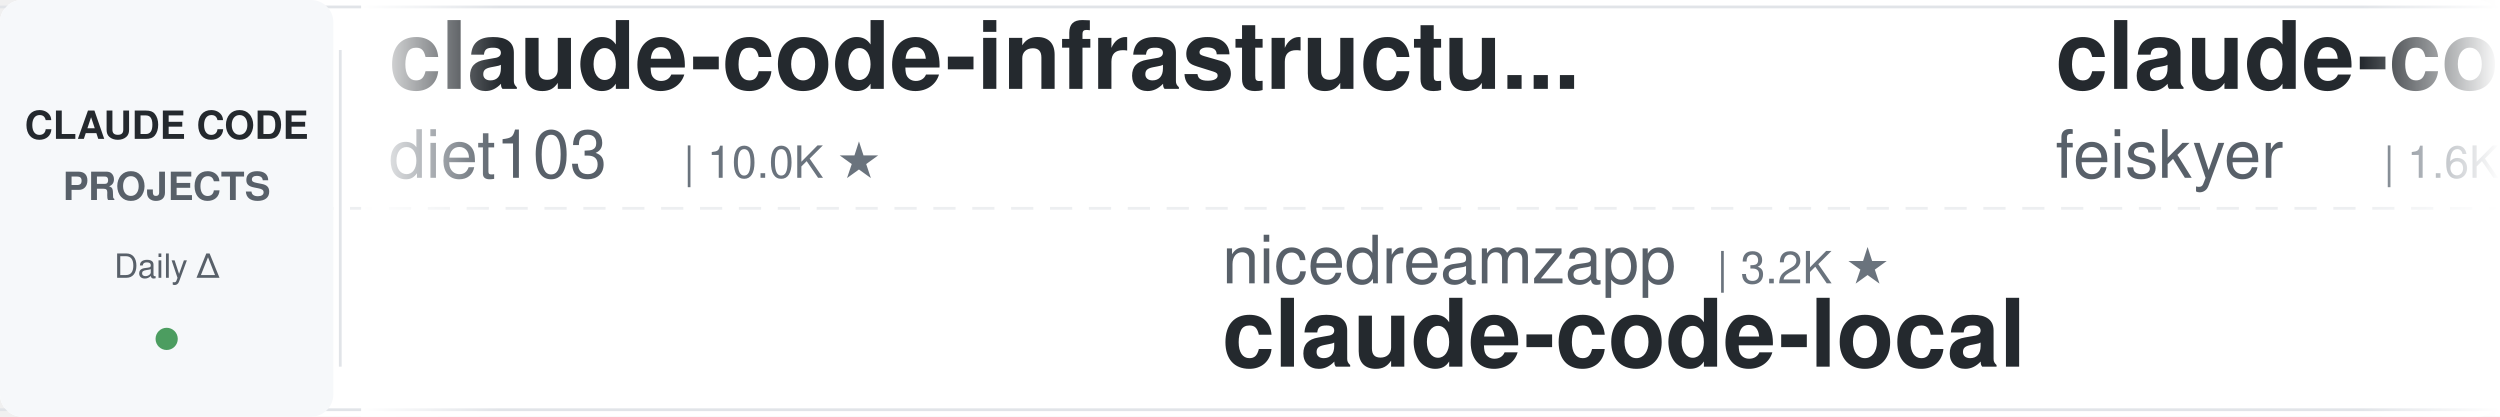
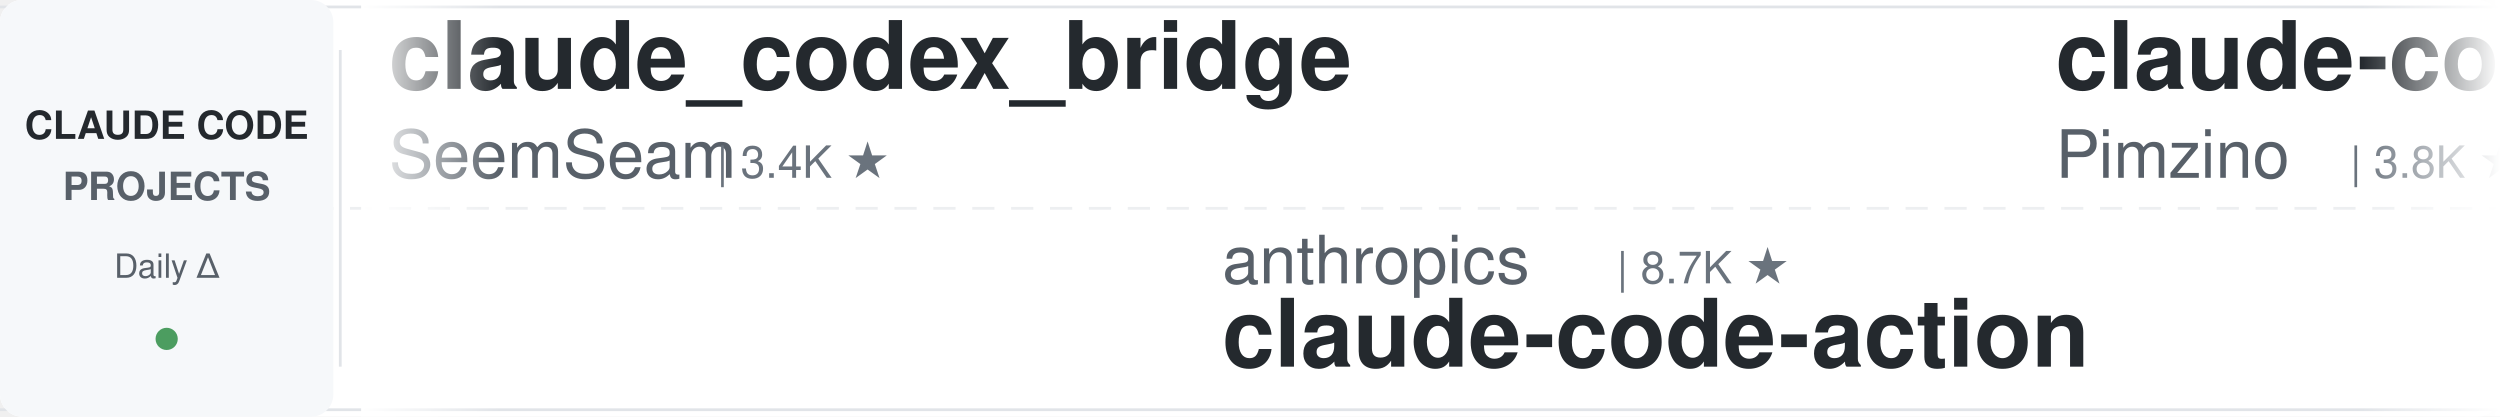
<svg xmlns="http://www.w3.org/2000/svg" width="900" height="150">
  <defs>
    <linearGradient id="leftFade" x1="0%" y1="0%" x2="100%" y2="0%">
      <stop offset="0%" style="stop-color:#ffffff;stop-opacity:1" />
      <stop offset="100%" style="stop-color:#ffffff;stop-opacity:0" />
    </linearGradient>
    <linearGradient id="rightFade" x1="0%" y1="0%" x2="100%" y2="0%">
      <stop offset="0%" style="stop-color:#ffffff;stop-opacity:0" />
      <stop offset="100%" style="stop-color:#ffffff;stop-opacity:1" />
    </linearGradient>
  </defs>
  <rect width="900" height="150" fill="#ffffff" rx="8" />
  <rect x="0" y="2" width="900" height="1" fill="#e1e4e8" />
  <rect x="0" y="147" width="900" height="1" fill="#e1e4e8" />
  <line x1="0" y1="75" x2="900" y2="75" stroke="#e1e4e8" stroke-width="1" stroke-dasharray="8 6" opacity="0.6" />
  <rect x="0" y="0" width="120" height="150" fill="#f6f8fa" rx="8" />
  <text x="60" y="50" font-family="-apple-system, BlinkMacSystemFont, 'Segoe UI', Helvetica, Arial, sans-serif" font-size="14" font-weight="600" fill="#24292e" text-anchor="middle">CLAUDE CODE</text>
  <text x="60" y="72" font-family="-apple-system, BlinkMacSystemFont, 'Segoe UI', Helvetica, Arial, sans-serif" font-size="14" font-weight="600" fill="#586069" text-anchor="middle">PROJECTS</text>
  <text x="60" y="100" font-family="-apple-system, BlinkMacSystemFont, 'Segoe UI', Helvetica, Arial, sans-serif" font-size="12" font-weight="500" fill="#586069" text-anchor="middle">Daily Δ</text>
  <circle cx="60" cy="122" r="4" fill="#22863a" opacity="0.8" />
  <rect x="122" y="18" width="1" height="114" fill="#e1e4e8" />
  <clipPath id="tickerClip">
    <rect x="130" y="0" width="770" height="150" />
  </clipPath>
  <g clip-path="url(#tickerClip)">
    <g id="tickerItems">
      <animateTransform attributeName="transform" attributeType="XML" type="translate" from="0 0" to="-3000 0" dur="54s" repeatCount="indefinite" />
      <g transform="translate(0, 0)">
-         <text x="140" y="32" font-family="-apple-system, BlinkMacSystemFont, 'Segoe UI', Helvetica, Arial, sans-serif" font-size="34" font-weight="600" fill="#24292e">claude-code-infrastructu...</text>
-         <text x="140" y="64" font-family="-apple-system, BlinkMacSystemFont, 'Segoe UI', Helvetica, Arial, sans-serif" font-size="24" font-weight="400" fill="#586069">diet103</text>
-         <text x="246" y="64" font-family="-apple-system, BlinkMacSystemFont, 'Segoe UI', Helvetica, Arial, sans-serif" font-size="16" font-weight="500" fill="#6a737d">| 10.0K ★</text>
+         <text x="140" y="32" font-family="-apple-system, BlinkMacSystemFont, 'Segoe UI', Helvetica, Arial, sans-serif" font-size="34" font-weight="600" fill="#24292e">claude_codex_bridge</text>
+         <text x="140" y="64" font-family="-apple-system, BlinkMacSystemFont, 'Segoe UI', Helvetica, Arial, sans-serif" font-size="24" font-weight="400" fill="#586069">SeemSeam</text>
+         <text x="258" y="64" font-family="-apple-system, BlinkMacSystemFont, 'Segoe UI', Helvetica, Arial, sans-serif" font-size="16" font-weight="500" fill="#6a737d">| 3.4K ★</text>
      </g>
      <g transform="translate(300, 0)">
-         <text x="140" y="102" font-family="-apple-system, BlinkMacSystemFont, 'Segoe UI', Helvetica, Arial, sans-serif" font-size="24" font-weight="400" fill="#586069">nicedreamzapp</text>
-         <text x="318" y="102" font-family="-apple-system, BlinkMacSystemFont, 'Segoe UI', Helvetica, Arial, sans-serif" font-size="16" font-weight="500" fill="#6a737d">| 3.2K ★</text>
-         <text x="140" y="132" font-family="-apple-system, BlinkMacSystemFont, 'Segoe UI', Helvetica, Arial, sans-serif" font-size="34" font-weight="600" fill="#24292e">claude-code-local</text>
+         <text x="140" y="102" font-family="-apple-system, BlinkMacSystemFont, 'Segoe UI', Helvetica, Arial, sans-serif" font-size="24" font-weight="400" fill="#586069">anthropics</text>
+         <text x="282" y="102" font-family="-apple-system, BlinkMacSystemFont, 'Segoe UI', Helvetica, Arial, sans-serif" font-size="16" font-weight="500" fill="#6a737d">| 8.7K ★</text>
+         <text x="140" y="132" font-family="-apple-system, BlinkMacSystemFont, 'Segoe UI', Helvetica, Arial, sans-serif" font-size="34" font-weight="600" fill="#24292e">claude-code-action</text>
      </g>
      <g transform="translate(600, 0)">
-         <text x="140" y="32" font-family="-apple-system, BlinkMacSystemFont, 'Segoe UI', Helvetica, Arial, sans-serif" font-size="34" font-weight="600" fill="#24292e">claude-code-settings</text>
-         <text x="140" y="64" font-family="-apple-system, BlinkMacSystemFont, 'Segoe UI', Helvetica, Arial, sans-serif" font-size="24" font-weight="400" fill="#586069">feiskyer</text>
-         <text x="258" y="64" font-family="-apple-system, BlinkMacSystemFont, 'Segoe UI', Helvetica, Arial, sans-serif" font-size="16" font-weight="500" fill="#6a737d">| 1.6K ★</text>
+         <text x="140" y="32" font-family="-apple-system, BlinkMacSystemFont, 'Segoe UI', Helvetica, Arial, sans-serif" font-size="34" font-weight="600" fill="#24292e">claude-code-spec-workflo...</text>
+         <text x="140" y="64" font-family="-apple-system, BlinkMacSystemFont, 'Segoe UI', Helvetica, Arial, sans-serif" font-size="24" font-weight="400" fill="#586069">Pimzino</text>
+         <text x="246" y="64" font-family="-apple-system, BlinkMacSystemFont, 'Segoe UI', Helvetica, Arial, sans-serif" font-size="16" font-weight="500" fill="#6a737d">| 3.8K ★</text>
      </g>
      <g transform="translate(900, 0)">
-         <text x="140" y="102" font-family="-apple-system, BlinkMacSystemFont, 'Segoe UI', Helvetica, Arial, sans-serif" font-size="24" font-weight="400" fill="#586069">Chachamaru127</text>
-         <text x="318" y="102" font-family="-apple-system, BlinkMacSystemFont, 'Segoe UI', Helvetica, Arial, sans-serif" font-size="16" font-weight="500" fill="#6a737d">| 3.1K ★</text>
-         <text x="140" y="132" font-family="-apple-system, BlinkMacSystemFont, 'Segoe UI', Helvetica, Arial, sans-serif" font-size="34" font-weight="600" fill="#24292e">claude-code-harness</text>
+         <text x="140" y="102" font-family="-apple-system, BlinkMacSystemFont, 'Segoe UI', Helvetica, Arial, sans-serif" font-size="24" font-weight="400" fill="#586069">VoltAgent</text>
+         <text x="270" y="102" font-family="-apple-system, BlinkMacSystemFont, 'Segoe UI', Helvetica, Arial, sans-serif" font-size="16" font-weight="500" fill="#6a737d">| 24.5K ★</text>
+         <text x="140" y="132" font-family="-apple-system, BlinkMacSystemFont, 'Segoe UI', Helvetica, Arial, sans-serif" font-size="34" font-weight="600" fill="#24292e">awesome-claude-code-suba...</text>
      </g>
      <g transform="translate(1200, 0)">
-         <text x="140" y="32" font-family="-apple-system, BlinkMacSystemFont, 'Segoe UI', Helvetica, Arial, sans-serif" font-size="34" font-weight="600" fill="#24292e">claude-code-tudou</text>
-         <text x="140" y="64" font-family="-apple-system, BlinkMacSystemFont, 'Segoe UI', Helvetica, Arial, sans-serif" font-size="24" font-weight="400" fill="#586069">AICoderTudou</text>
-         <text x="306" y="64" font-family="-apple-system, BlinkMacSystemFont, 'Segoe UI', Helvetica, Arial, sans-serif" font-size="16" font-weight="500" fill="#6a737d">| 496 ★</text>
+         <text x="140" y="32" font-family="-apple-system, BlinkMacSystemFont, 'Segoe UI', Helvetica, Arial, sans-serif" font-size="34" font-weight="600" fill="#24292e">claude-code-from-scratch</text>
+         <text x="140" y="64" font-family="-apple-system, BlinkMacSystemFont, 'Segoe UI', Helvetica, Arial, sans-serif" font-size="24" font-weight="400" fill="#586069">Windy3f3f3f3f</text>
+         <text x="318" y="64" font-family="-apple-system, BlinkMacSystemFont, 'Segoe UI', Helvetica, Arial, sans-serif" font-size="16" font-weight="500" fill="#6a737d">| 2.6K ★</text>
      </g>
      <g transform="translate(1500, 0)">
-         <text x="140" y="102" font-family="-apple-system, BlinkMacSystemFont, 'Segoe UI', Helvetica, Arial, sans-serif" font-size="24" font-weight="400" fill="#586069">https-deeplearning-ai</text>
-         <text x="414" y="102" font-family="-apple-system, BlinkMacSystemFont, 'Segoe UI', Helvetica, Arial, sans-serif" font-size="16" font-weight="500" fill="#6a737d">| 542 ★</text>
-         <text x="140" y="132" font-family="-apple-system, BlinkMacSystemFont, 'Segoe UI', Helvetica, Arial, sans-serif" font-size="34" font-weight="600" fill="#24292e">sc-claude-code-files</text>
+         <text x="140" y="102" font-family="-apple-system, BlinkMacSystemFont, 'Segoe UI', Helvetica, Arial, sans-serif" font-size="24" font-weight="400" fill="#586069">musistudio</text>
+         <text x="282" y="102" font-family="-apple-system, BlinkMacSystemFont, 'Segoe UI', Helvetica, Arial, sans-serif" font-size="16" font-weight="500" fill="#6a737d">| 36.7K ★</text>
+         <text x="140" y="132" font-family="-apple-system, BlinkMacSystemFont, 'Segoe UI', Helvetica, Arial, sans-serif" font-size="34" font-weight="600" fill="#24292e">claude-code-router</text>
      </g>
      <g transform="translate(1800, 0)">
-         <text x="140" y="32" font-family="-apple-system, BlinkMacSystemFont, 'Segoe UI', Helvetica, Arial, sans-serif" font-size="34" font-weight="600" fill="#24292e">how-claude-code-works</text>
-         <text x="140" y="64" font-family="-apple-system, BlinkMacSystemFont, 'Segoe UI', Helvetica, Arial, sans-serif" font-size="24" font-weight="400" fill="#586069">Windy3f3f3f3f</text>
-         <text x="318" y="64" font-family="-apple-system, BlinkMacSystemFont, 'Segoe UI', Helvetica, Arial, sans-serif" font-size="16" font-weight="500" fill="#6a737d">| 3.5K ★</text>
+         <text x="140" y="32" font-family="-apple-system, BlinkMacSystemFont, 'Segoe UI', Helvetica, Arial, sans-serif" font-size="34" font-weight="600" fill="#24292e">claude-code-system-promp...</text>
+         <text x="140" y="64" font-family="-apple-system, BlinkMacSystemFont, 'Segoe UI', Helvetica, Arial, sans-serif" font-size="24" font-weight="400" fill="#586069">Piebald-AI</text>
+         <text x="282" y="64" font-family="-apple-system, BlinkMacSystemFont, 'Segoe UI', Helvetica, Arial, sans-serif" font-size="16" font-weight="500" fill="#6a737d">| 12.4K ★</text>
      </g>
      <g transform="translate(2100, 0)">
-         <text x="140" y="102" font-family="-apple-system, BlinkMacSystemFont, 'Segoe UI', Helvetica, Arial, sans-serif" font-size="24" font-weight="400" fill="#586069">kodu-ai</text>
-         <text x="246" y="102" font-family="-apple-system, BlinkMacSystemFont, 'Segoe UI', Helvetica, Arial, sans-serif" font-size="16" font-weight="500" fill="#6a737d">| 5.2K ★</text>
-         <text x="140" y="132" font-family="-apple-system, BlinkMacSystemFont, 'Segoe UI', Helvetica, Arial, sans-serif" font-size="34" font-weight="600" fill="#24292e">claude-coder</text>
+         <text x="140" y="102" font-family="-apple-system, BlinkMacSystemFont, 'Segoe UI', Helvetica, Arial, sans-serif" font-size="24" font-weight="400" fill="#586069">luyao618</text>
+         <text x="258" y="102" font-family="-apple-system, BlinkMacSystemFont, 'Segoe UI', Helvetica, Arial, sans-serif" font-size="16" font-weight="500" fill="#6a737d">| 1.7K ★</text>
+         <text x="140" y="132" font-family="-apple-system, BlinkMacSystemFont, 'Segoe UI', Helvetica, Arial, sans-serif" font-size="34" font-weight="600" fill="#24292e">Claude-Code-Source-Study</text>
      </g>
      <g transform="translate(2400, 0)">
-         <text x="140" y="32" font-family="-apple-system, BlinkMacSystemFont, 'Segoe UI', Helvetica, Arial, sans-serif" font-size="34" font-weight="600" fill="#24292e">learn-claude-code</text>
-         <text x="140" y="64" font-family="-apple-system, BlinkMacSystemFont, 'Segoe UI', Helvetica, Arial, sans-serif" font-size="24" font-weight="400" fill="#586069">shareAI-lab</text>
-         <text x="294" y="64" font-family="-apple-system, BlinkMacSystemFont, 'Segoe UI', Helvetica, Arial, sans-serif" font-size="16" font-weight="500" fill="#6a737d">| 74.7K ★</text>
+         <text x="140" y="32" font-family="-apple-system, BlinkMacSystemFont, 'Segoe UI', Helvetica, Arial, sans-serif" font-size="34" font-weight="600" fill="#24292e">claude-code-source</text>
+         <text x="140" y="64" font-family="-apple-system, BlinkMacSystemFont, 'Segoe UI', Helvetica, Arial, sans-serif" font-size="24" font-weight="400" fill="#586069">AprilNEA</text>
+         <text x="258" y="64" font-family="-apple-system, BlinkMacSystemFont, 'Segoe UI', Helvetica, Arial, sans-serif" font-size="16" font-weight="500" fill="#6a737d">| 390 ★</text>
      </g>
      <g transform="translate(2700, 0)">
-         <text x="140" y="102" font-family="-apple-system, BlinkMacSystemFont, 'Segoe UI', Helvetica, Arial, sans-serif" font-size="24" font-weight="400" fill="#586069">jqueryscript</text>
-         <text x="306" y="102" font-family="-apple-system, BlinkMacSystemFont, 'Segoe UI', Helvetica, Arial, sans-serif" font-size="16" font-weight="500" fill="#6a737d">| 501 ★</text>
-         <text x="140" y="132" font-family="-apple-system, BlinkMacSystemFont, 'Segoe UI', Helvetica, Arial, sans-serif" font-size="34" font-weight="600" fill="#24292e">awesome-claude-code</text>
+         <text x="140" y="102" font-family="-apple-system, BlinkMacSystemFont, 'Segoe UI', Helvetica, Arial, sans-serif" font-size="24" font-weight="400" fill="#586069">andrew-kramer-inno</text>
+         <text x="378" y="102" font-family="-apple-system, BlinkMacSystemFont, 'Segoe UI', Helvetica, Arial, sans-serif" font-size="16" font-weight="500" fill="#6a737d">| 594 ★</text>
+         <text x="140" y="132" font-family="-apple-system, BlinkMacSystemFont, 'Segoe UI', Helvetica, Arial, sans-serif" font-size="34" font-weight="600" fill="#24292e">claude-code-source-build</text>
      </g>
      <g transform="translate(3000, 0)">
-         <text x="140" y="32" font-family="-apple-system, BlinkMacSystemFont, 'Segoe UI', Helvetica, Arial, sans-serif" font-size="34" font-weight="600" fill="#24292e">claude-code-infrastructu...</text>
-         <text x="140" y="64" font-family="-apple-system, BlinkMacSystemFont, 'Segoe UI', Helvetica, Arial, sans-serif" font-size="24" font-weight="400" fill="#586069">diet103</text>
-         <text x="246" y="64" font-family="-apple-system, BlinkMacSystemFont, 'Segoe UI', Helvetica, Arial, sans-serif" font-size="16" font-weight="500" fill="#6a737d">| 10.0K ★</text>
+         <text x="140" y="32" font-family="-apple-system, BlinkMacSystemFont, 'Segoe UI', Helvetica, Arial, sans-serif" font-size="34" font-weight="600" fill="#24292e">claude_codex_bridge</text>
+         <text x="140" y="64" font-family="-apple-system, BlinkMacSystemFont, 'Segoe UI', Helvetica, Arial, sans-serif" font-size="24" font-weight="400" fill="#586069">SeemSeam</text>
+         <text x="258" y="64" font-family="-apple-system, BlinkMacSystemFont, 'Segoe UI', Helvetica, Arial, sans-serif" font-size="16" font-weight="500" fill="#6a737d">| 3.4K ★</text>
      </g>
      <g transform="translate(3300, 0)">
-         <text x="140" y="102" font-family="-apple-system, BlinkMacSystemFont, 'Segoe UI', Helvetica, Arial, sans-serif" font-size="24" font-weight="400" fill="#586069">nicedreamzapp</text>
-         <text x="318" y="102" font-family="-apple-system, BlinkMacSystemFont, 'Segoe UI', Helvetica, Arial, sans-serif" font-size="16" font-weight="500" fill="#6a737d">| 3.2K ★</text>
-         <text x="140" y="132" font-family="-apple-system, BlinkMacSystemFont, 'Segoe UI', Helvetica, Arial, sans-serif" font-size="34" font-weight="600" fill="#24292e">claude-code-local</text>
+         <text x="140" y="102" font-family="-apple-system, BlinkMacSystemFont, 'Segoe UI', Helvetica, Arial, sans-serif" font-size="24" font-weight="400" fill="#586069">anthropics</text>
+         <text x="282" y="102" font-family="-apple-system, BlinkMacSystemFont, 'Segoe UI', Helvetica, Arial, sans-serif" font-size="16" font-weight="500" fill="#6a737d">| 8.7K ★</text>
+         <text x="140" y="132" font-family="-apple-system, BlinkMacSystemFont, 'Segoe UI', Helvetica, Arial, sans-serif" font-size="34" font-weight="600" fill="#24292e">claude-code-action</text>
      </g>
      <g transform="translate(3600, 0)">
-         <text x="140" y="32" font-family="-apple-system, BlinkMacSystemFont, 'Segoe UI', Helvetica, Arial, sans-serif" font-size="34" font-weight="600" fill="#24292e">claude-code-settings</text>
-         <text x="140" y="64" font-family="-apple-system, BlinkMacSystemFont, 'Segoe UI', Helvetica, Arial, sans-serif" font-size="24" font-weight="400" fill="#586069">feiskyer</text>
-         <text x="258" y="64" font-family="-apple-system, BlinkMacSystemFont, 'Segoe UI', Helvetica, Arial, sans-serif" font-size="16" font-weight="500" fill="#6a737d">| 1.6K ★</text>
+         <text x="140" y="32" font-family="-apple-system, BlinkMacSystemFont, 'Segoe UI', Helvetica, Arial, sans-serif" font-size="34" font-weight="600" fill="#24292e">claude-code-spec-workflo...</text>
+         <text x="140" y="64" font-family="-apple-system, BlinkMacSystemFont, 'Segoe UI', Helvetica, Arial, sans-serif" font-size="24" font-weight="400" fill="#586069">Pimzino</text>
+         <text x="246" y="64" font-family="-apple-system, BlinkMacSystemFont, 'Segoe UI', Helvetica, Arial, sans-serif" font-size="16" font-weight="500" fill="#6a737d">| 3.8K ★</text>
      </g>
      <g transform="translate(3900, 0)">
-         <text x="140" y="102" font-family="-apple-system, BlinkMacSystemFont, 'Segoe UI', Helvetica, Arial, sans-serif" font-size="24" font-weight="400" fill="#586069">Chachamaru127</text>
-         <text x="318" y="102" font-family="-apple-system, BlinkMacSystemFont, 'Segoe UI', Helvetica, Arial, sans-serif" font-size="16" font-weight="500" fill="#6a737d">| 3.1K ★</text>
-         <text x="140" y="132" font-family="-apple-system, BlinkMacSystemFont, 'Segoe UI', Helvetica, Arial, sans-serif" font-size="34" font-weight="600" fill="#24292e">claude-code-harness</text>
+         <text x="140" y="102" font-family="-apple-system, BlinkMacSystemFont, 'Segoe UI', Helvetica, Arial, sans-serif" font-size="24" font-weight="400" fill="#586069">VoltAgent</text>
+         <text x="270" y="102" font-family="-apple-system, BlinkMacSystemFont, 'Segoe UI', Helvetica, Arial, sans-serif" font-size="16" font-weight="500" fill="#6a737d">| 24.5K ★</text>
+         <text x="140" y="132" font-family="-apple-system, BlinkMacSystemFont, 'Segoe UI', Helvetica, Arial, sans-serif" font-size="34" font-weight="600" fill="#24292e">awesome-claude-code-suba...</text>
      </g>
    </g>
  </g>
  <rect x="130" y="0" width="50" height="150" fill="url(#leftFade)" />
  <rect x="850" y="0" width="50" height="150" fill="url(#rightFade)" />
</svg>
